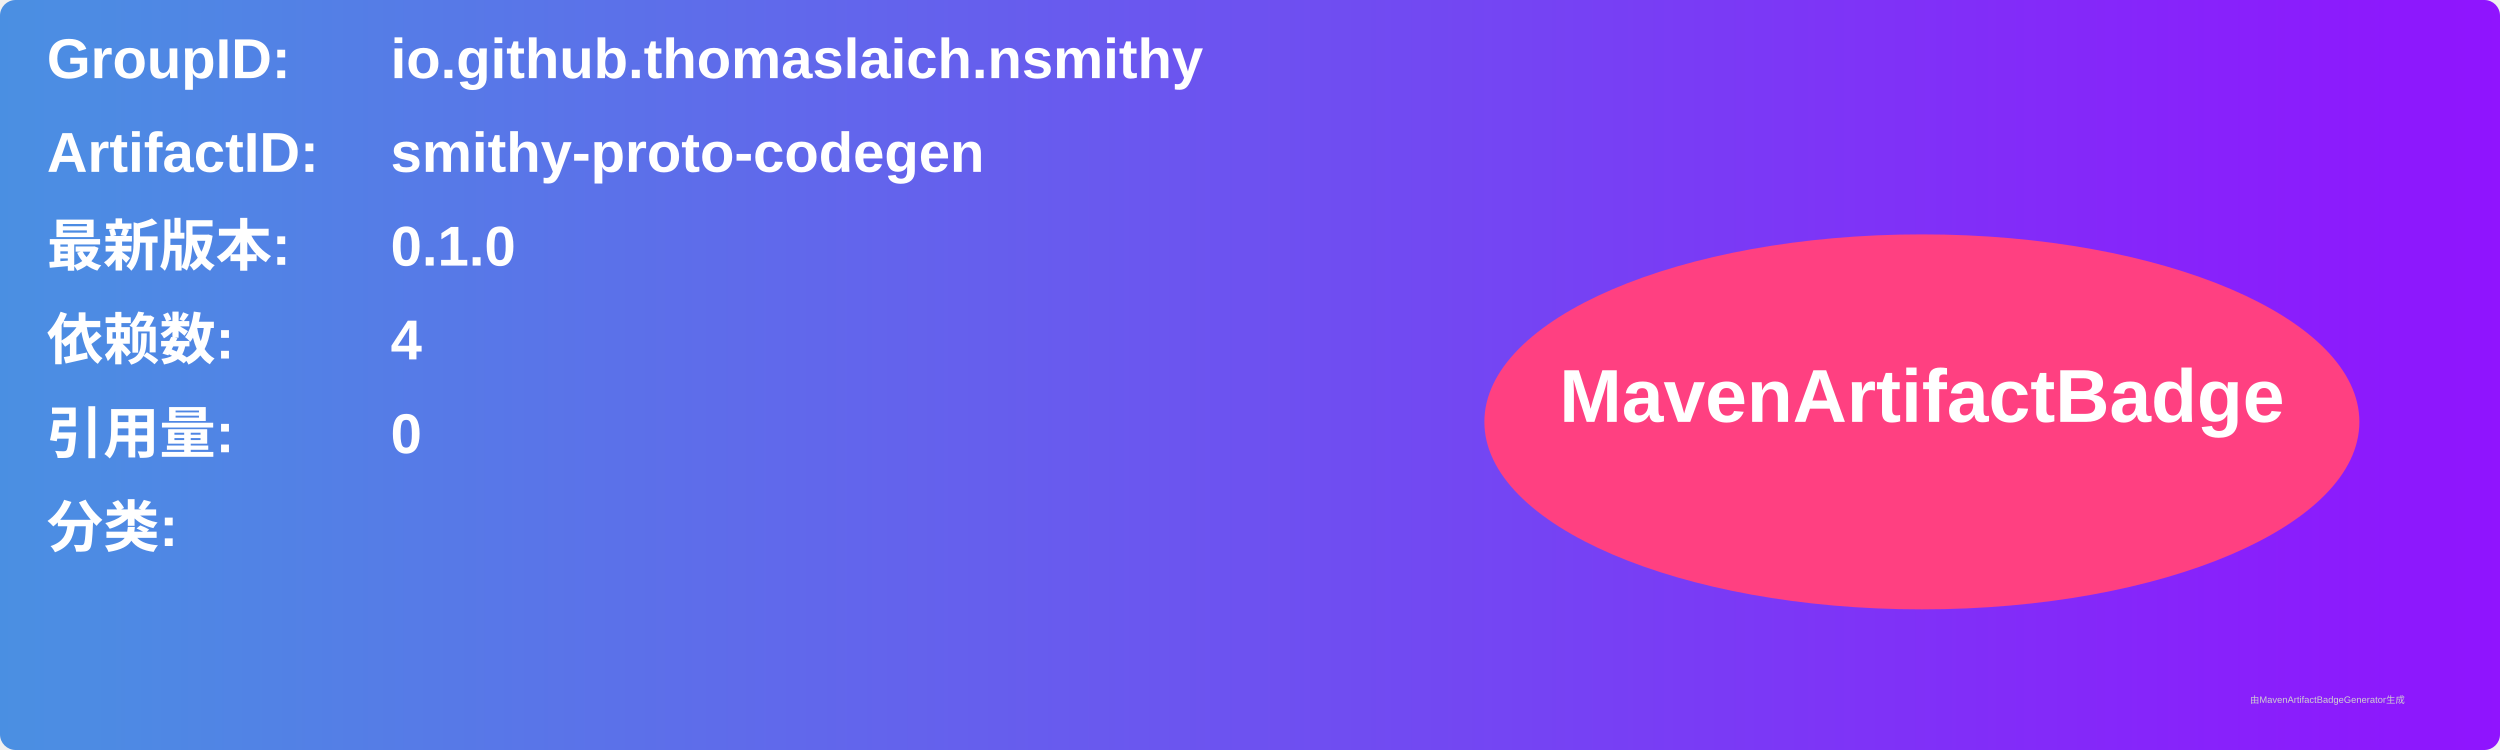
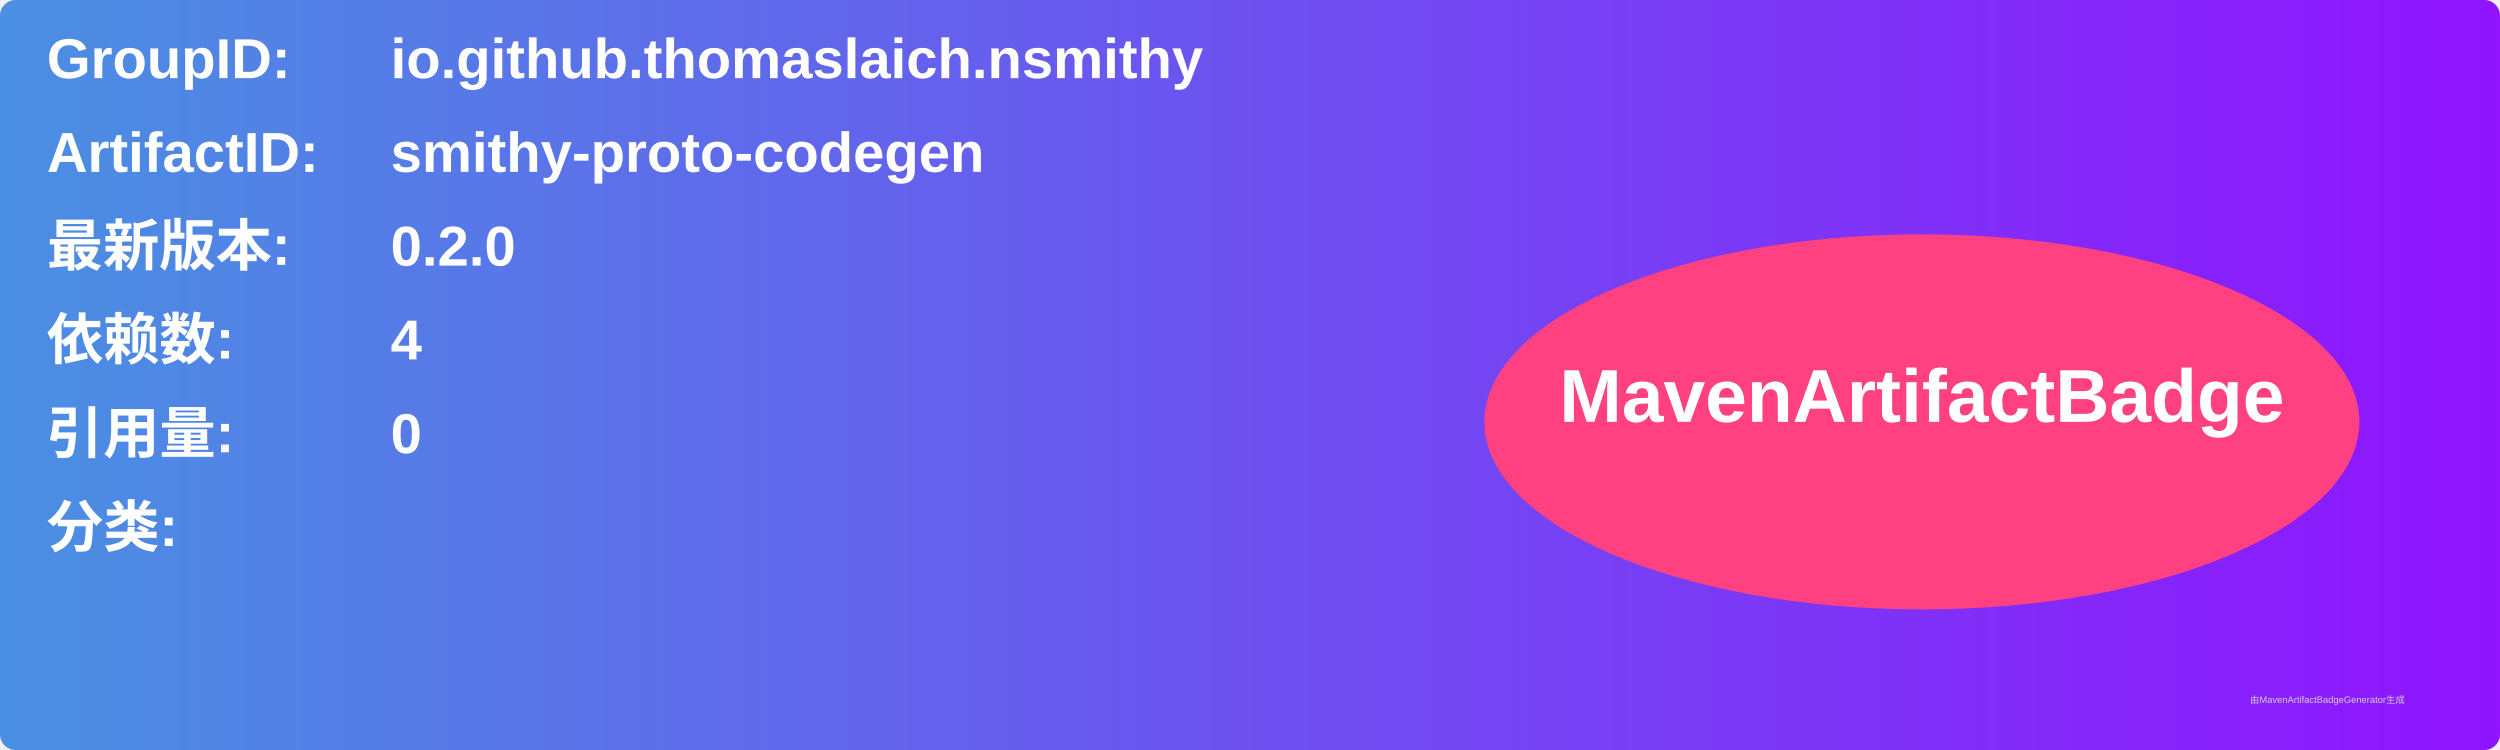
<svg xmlns="http://www.w3.org/2000/svg" width="800" height="240" viewBox="0 0 800 240">
  <linearGradient id="grad" x1="0%" y1="0%" x2="100%" y2="0%">
    <stop offset="0%" stop-color="#4a90e2" />
    <stop offset="100%" stop-color="#9013fe" />
  </linearGradient>
  <rect width="100%" height="100%" rx="5" ry="5" fill="url(#grad)" />
  <g transform="translate(15, 15)">
    <text x="0" y="10" font-family="Arial" font-size="18" fill="white" font-weight="bold" width="260">GroupID:</text>
    <text x="110" y="10" font-family="Arial" font-size="18" fill="white" font-weight="bold" width="460">io.github.thomaslaich.nsmithy</text>
    <text x="0" y="40" font-family="Arial" font-size="18" fill="white" font-weight="bold" width="260">ArtifactID:</text>
    <text x="110" y="40" font-family="Arial" font-size="18" fill="white" font-weight="bold" width="460">smithy-proto-codegen</text>
    <text x="0" y="70" font-family="Arial" font-size="18" fill="white" font-weight="bold">最新版本:</text>
    <text x="110" y="70" font-family="Arial" font-size="18" fill="white" font-weight="bold">
-       <tspan font-weight="bold">0.1.0</tspan>
+       <tspan font-weight="bold">0.2.0</tspan>
    </text>
    <text x="0" y="100" font-family="Arial" font-size="18" fill="white" font-weight="bold">依赖数: </text>
    <text x="110" y="100" font-family="Arial" font-size="18" fill="white">
      <tspan font-weight="bold">4</tspan>
    </text>
    <text x="0" y="130" font-family="Arial" font-size="18" fill="white" font-weight="bold">引用量: </text>
    <text x="110" y="130" font-family="Arial" font-size="18" fill="white">
      <tspan font-weight="bold">0</tspan>
    </text>
    <text x="0" y="160" font-family="Arial" font-size="18" fill="white" font-weight="bold">分类:</text>
    <text x="10" y="190" font-family="Arial" font-size="10" fill="white">
      <tspan font-weight="bold" />
    </text>
    <ellipse cx="600" cy="120" rx="140" ry="60" fill="#ff4081" />
    <text x="600" y="120" text-anchor="middle" font-family="Arial" font-size="24" fill="white" font-weight="bold">MavenArtifactBadge</text>
  </g>
  <text x="720" y="225" font-family="Arial" font-size="3" fill="#d0d0d0">由MavenArtifactBadgeGenerator生成</text>
</svg>
